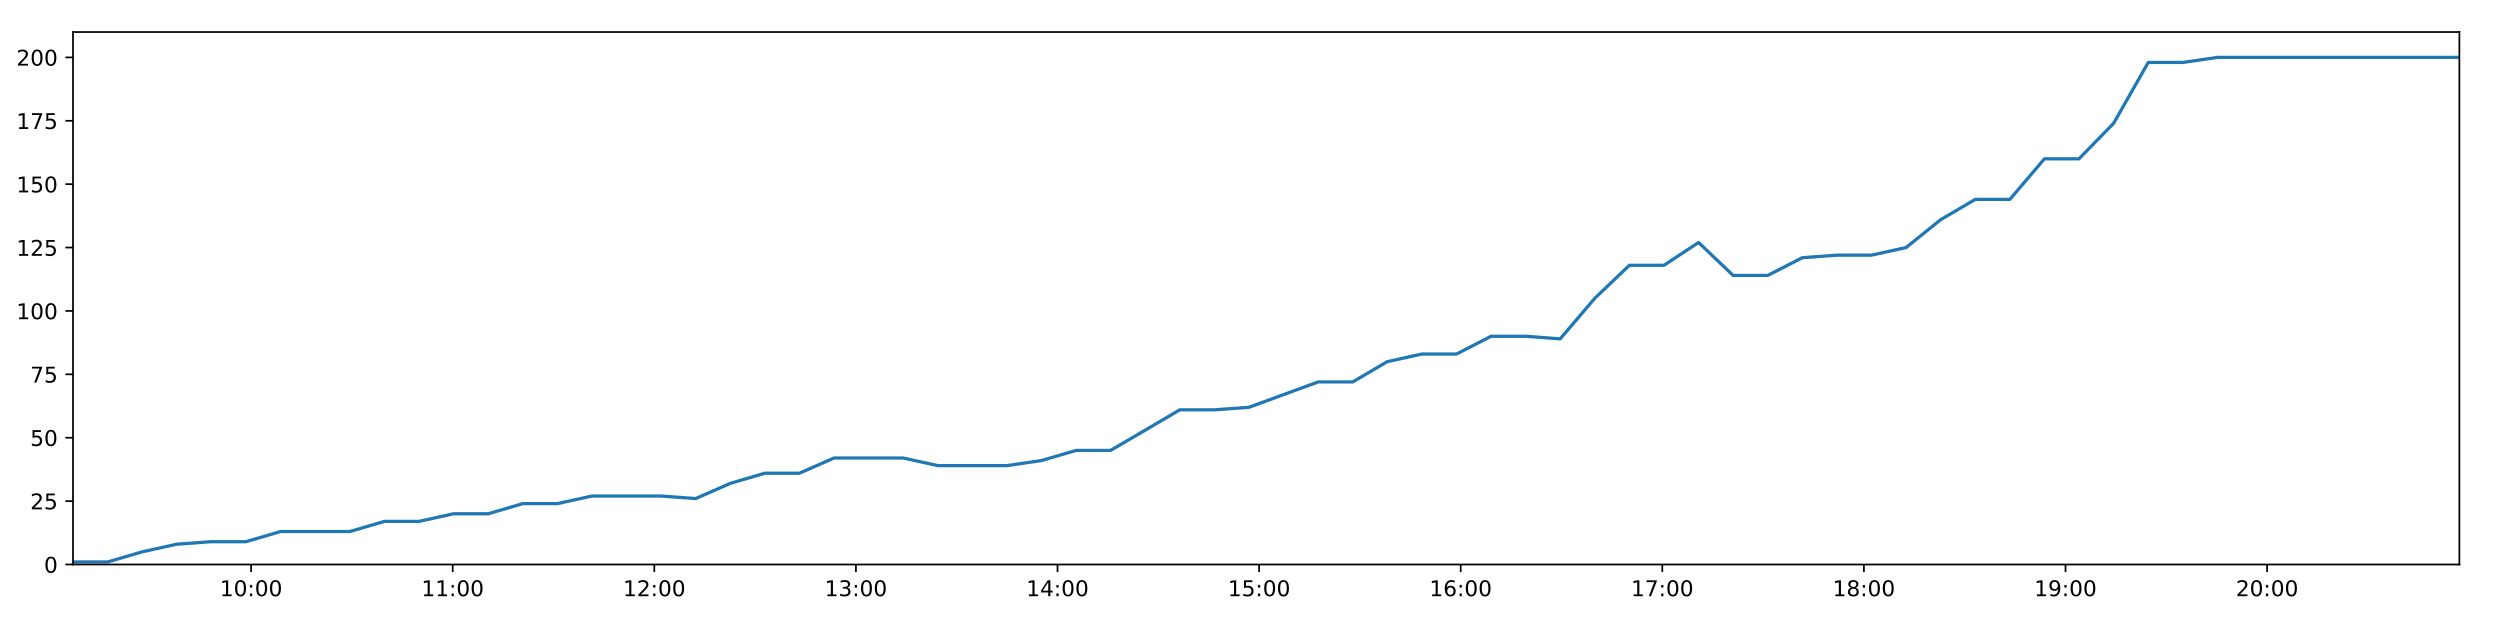
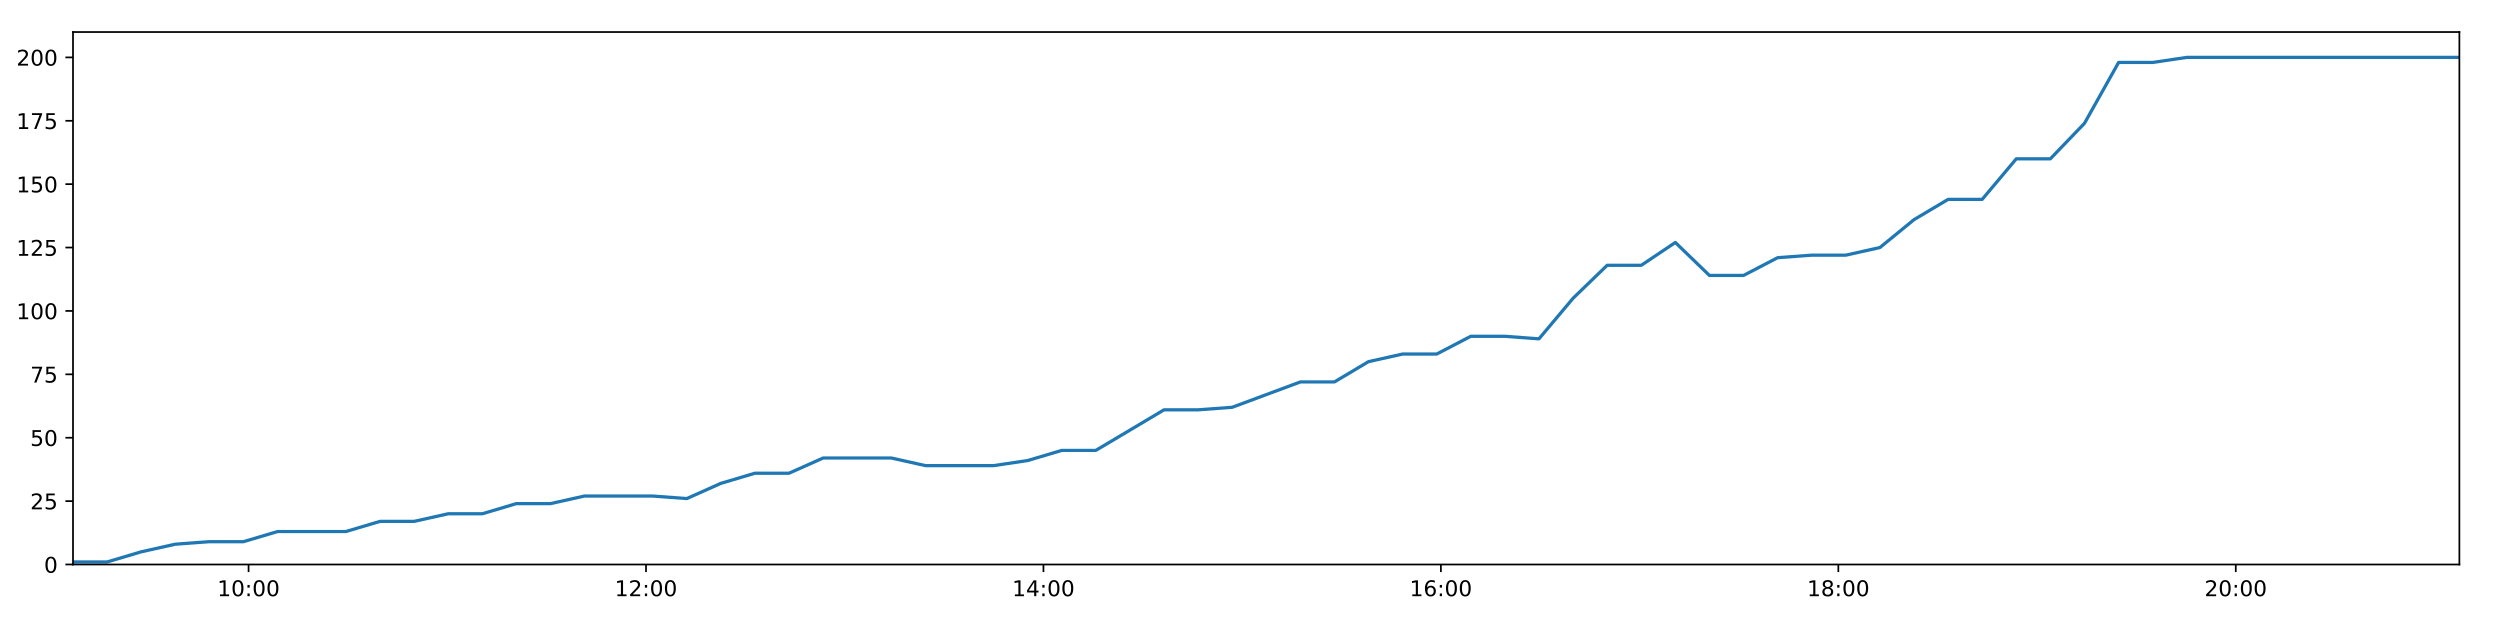
<svg xmlns="http://www.w3.org/2000/svg" xmlns:xlink="http://www.w3.org/1999/xlink" height="288pt" version="1.1" viewBox="0 0 1152 288" width="1152pt">
  <defs>
    <style type="text/css">
*{stroke-linecap:butt;stroke-linejoin:round;}
  </style>
  </defs>
  <g id="figure_1">
    <g id="patch_1">
      <path d="M 0 288  L 1152 288  L 1152 0  L 0 0  z " style="fill:#ffffff;" />
    </g>
    <g id="axes_1">
      <g id="patch_2">
        <path d="M 33.64 260.12  L 1133.28 260.12  L 1133.28 14.76  L 33.64 14.76  z " style="fill:#ffffff;" />
      </g>
      <g id="matplotlib.axis_1">
        <g id="xtick_1">
          <g id="line2d_1">
            <defs>
-               <path d="M 0 0  L 0 3.5  " id="mddb7fdb755" style="stroke:#000000;stroke-width:0.8;" />
-             </defs>
-             <g>
-               <use style="stroke:#000000;stroke-width:0.8;" x="115.712" xlink:href="#mddb7fdb755" y="260.12" />
+               <path d="M 0 0  L 0 3.5  " id="ma094960e22" style="stroke:#000000;stroke-width:0.8;" />
+             </defs>
+             <g>
+               <use style="stroke:#000000;stroke-width:0.8;" x="114.54" xlink:href="#ma094960e22" y="260.12" />
            </g>
          </g>
          <g id="text_1">
            <defs>
              <path d="M 12.406 8.297  L 28.516 8.297  L 28.516 63.922  L 10.984 60.406  L 10.984 69.391  L 28.422 72.906  L 38.281 72.906  L 38.281 8.297  L 54.391 8.297  L 54.391 0  L 12.406 0  z " id="DejaVuSans-49" />
              <path d="M 31.781 66.406  Q 24.172 66.406 20.328 58.906  Q 16.5 51.422 16.5 36.375  Q 16.5 21.391 20.328 13.891  Q 24.172 6.391 31.781 6.391  Q 39.453 6.391 43.281 13.891  Q 47.125 21.391 47.125 36.375  Q 47.125 51.422 43.281 58.906  Q 39.453 66.406 31.781 66.406  z M 31.781 74.219  Q 44.047 74.219 50.516 64.516  Q 56.984 54.828 56.984 36.375  Q 56.984 17.969 50.516 8.266  Q 44.047 -1.422 31.781 -1.422  Q 19.531 -1.422 13.062 8.266  Q 6.594 17.969 6.594 36.375  Q 6.594 54.828 13.062 64.516  Q 19.531 74.219 31.781 74.219  z " id="DejaVuSans-48" />
              <path d="M 11.719 12.406  L 22.016 12.406  L 22.016 0  L 11.719 0  z M 11.719 51.703  L 22.016 51.703  L 22.016 39.312  L 11.719 39.312  z " id="DejaVuSans-58" />
            </defs>
-             <g transform="translate(101.3028 274.7184)scale(0.1 -0.1)">
+             <g transform="translate(100.1307 274.7184)scale(0.1 -0.1)">
              <use xlink:href="#DejaVuSans-49" />
              <use x="63.623" xlink:href="#DejaVuSans-48" />
              <use x="127.246" xlink:href="#DejaVuSans-58" />
              <use x="160.938" xlink:href="#DejaVuSans-48" />
              <use x="224.561" xlink:href="#DejaVuSans-48" />
            </g>
          </g>
        </g>
        <g id="xtick_2">
          <g id="line2d_2">
            <g>
-               <use style="stroke:#000000;stroke-width:0.8;" x="208.609" xlink:href="#mddb7fdb755" y="260.12" />
+               <use style="stroke:#000000;stroke-width:0.8;" x="297.68" xlink:href="#ma094960e22" y="260.12" />
            </g>
          </g>
          <g id="text_2">
-             <g transform="translate(194.1997 274.7184)scale(0.1 -0.1)">
-               <use xlink:href="#DejaVuSans-49" />
-               <use x="63.623" xlink:href="#DejaVuSans-49" />
+             <defs>
+               <path d="M 19.188 8.297  L 53.609 8.297  L 53.609 0  L 7.328 0  L 7.328 8.297  Q 12.938 14.109 22.625 23.891  Q 32.328 33.688 34.812 36.531  Q 39.547 41.844 41.422 45.531  Q 43.312 49.219 43.312 52.781  Q 43.312 58.594 39.234 62.25  Q 35.156 65.922 28.609 65.922  Q 23.969 65.922 18.812 64.312  Q 13.672 62.703 7.812 59.422  L 7.812 69.391  Q 13.766 71.781 18.938 73  Q 24.125 74.219 28.422 74.219  Q 39.75 74.219 46.484 68.547  Q 53.219 62.891 53.219 53.422  Q 53.219 48.922 51.531 44.891  Q 49.859 40.875 45.406 35.406  Q 44.188 33.984 37.641 27.219  Q 31.109 20.453 19.188 8.297  z " id="DejaVuSans-50" />
+             </defs>
+             <g transform="translate(283.271 274.7184)scale(0.1 -0.1)">
+               <use xlink:href="#DejaVuSans-49" />
+               <use x="63.623" xlink:href="#DejaVuSans-50" />
              <use x="127.246" xlink:href="#DejaVuSans-58" />
              <use x="160.938" xlink:href="#DejaVuSans-48" />
              <use x="224.561" xlink:href="#DejaVuSans-48" />
            </g>
          </g>
        </g>
        <g id="xtick_3">
          <g id="line2d_3">
            <g>
-               <use style="stroke:#000000;stroke-width:0.8;" x="301.506" xlink:href="#mddb7fdb755" y="260.12" />
+               <use style="stroke:#000000;stroke-width:0.8;" x="480.821" xlink:href="#ma094960e22" y="260.12" />
            </g>
          </g>
          <g id="text_3">
            <defs>
-               <path d="M 19.188 8.297  L 53.609 8.297  L 53.609 0  L 7.328 0  L 7.328 8.297  Q 12.938 14.109 22.625 23.891  Q 32.328 33.688 34.812 36.531  Q 39.547 41.844 41.422 45.531  Q 43.312 49.219 43.312 52.781  Q 43.312 58.594 39.234 62.25  Q 35.156 65.922 28.609 65.922  Q 23.969 65.922 18.812 64.312  Q 13.672 62.703 7.812 59.422  L 7.812 69.391  Q 13.766 71.781 18.938 73  Q 24.125 74.219 28.422 74.219  Q 39.75 74.219 46.484 68.547  Q 53.219 62.891 53.219 53.422  Q 53.219 48.922 51.531 44.891  Q 49.859 40.875 45.406 35.406  Q 44.188 33.984 37.641 27.219  Q 31.109 20.453 19.188 8.297  z " id="DejaVuSans-50" />
-             </defs>
-             <g transform="translate(287.0965 274.7184)scale(0.1 -0.1)">
-               <use xlink:href="#DejaVuSans-49" />
-               <use x="63.623" xlink:href="#DejaVuSans-50" />
+               <path d="M 37.797 64.312  L 12.891 25.391  L 37.797 25.391  z M 35.203 72.906  L 47.609 72.906  L 47.609 25.391  L 58.016 25.391  L 58.016 17.188  L 47.609 17.188  L 47.609 0  L 37.797 0  L 37.797 17.188  L 4.891 17.188  L 4.891 26.703  z " id="DejaVuSans-52" />
+             </defs>
+             <g transform="translate(466.4114 274.7184)scale(0.1 -0.1)">
+               <use xlink:href="#DejaVuSans-49" />
+               <use x="63.623" xlink:href="#DejaVuSans-52" />
              <use x="127.246" xlink:href="#DejaVuSans-58" />
              <use x="160.938" xlink:href="#DejaVuSans-48" />
              <use x="224.561" xlink:href="#DejaVuSans-48" />
            </g>
          </g>
        </g>
        <g id="xtick_4">
          <g id="line2d_4">
            <g>
-               <use style="stroke:#000000;stroke-width:0.8;" x="394.403" xlink:href="#mddb7fdb755" y="260.12" />
+               <use style="stroke:#000000;stroke-width:0.8;" x="663.961" xlink:href="#ma094960e22" y="260.12" />
            </g>
          </g>
          <g id="text_4">
            <defs>
-               <path d="M 40.578 39.312  Q 47.656 37.797 51.625 33  Q 55.609 28.219 55.609 21.188  Q 55.609 10.406 48.188 4.484  Q 40.766 -1.422 27.094 -1.422  Q 22.516 -1.422 17.656 -0.516  Q 12.797 0.391 7.625 2.203  L 7.625 11.719  Q 11.719 9.328 16.594 8.109  Q 21.484 6.891 26.812 6.891  Q 36.078 6.891 40.938 10.547  Q 45.797 14.203 45.797 21.188  Q 45.797 27.641 41.281 31.266  Q 36.766 34.906 28.719 34.906  L 20.219 34.906  L 20.219 43.016  L 29.109 43.016  Q 36.375 43.016 40.234 45.922  Q 44.094 48.828 44.094 54.297  Q 44.094 59.906 40.109 62.906  Q 36.141 65.922 28.719 65.922  Q 24.656 65.922 20.016 65.031  Q 15.375 64.156 9.812 62.312  L 9.812 71.094  Q 15.438 72.656 20.344 73.438  Q 25.25 74.219 29.594 74.219  Q 40.828 74.219 47.359 69.109  Q 53.906 64.016 53.906 55.328  Q 53.906 49.266 50.438 45.094  Q 46.969 40.922 40.578 39.312  z " id="DejaVuSans-51" />
-             </defs>
-             <g transform="translate(379.9934 274.7184)scale(0.1 -0.1)">
-               <use xlink:href="#DejaVuSans-49" />
-               <use x="63.623" xlink:href="#DejaVuSans-51" />
+               <path d="M 33.016 40.375  Q 26.375 40.375 22.484 35.828  Q 18.609 31.297 18.609 23.391  Q 18.609 15.531 22.484 10.953  Q 26.375 6.391 33.016 6.391  Q 39.656 6.391 43.531 10.953  Q 47.406 15.531 47.406 23.391  Q 47.406 31.297 43.531 35.828  Q 39.656 40.375 33.016 40.375  z M 52.594 71.297  L 52.594 62.312  Q 48.875 64.062 45.094 64.984  Q 41.312 65.922 37.594 65.922  Q 27.828 65.922 22.672 59.328  Q 17.531 52.734 16.797 39.406  Q 19.672 43.656 24.016 45.922  Q 28.375 48.188 33.594 48.188  Q 44.578 48.188 50.953 41.516  Q 57.328 34.859 57.328 23.391  Q 57.328 12.156 50.688 5.359  Q 44.047 -1.422 33.016 -1.422  Q 20.359 -1.422 13.672 8.266  Q 6.984 17.969 6.984 36.375  Q 6.984 53.656 15.188 63.938  Q 23.391 74.219 37.203 74.219  Q 40.922 74.219 44.703 73.484  Q 48.484 72.75 52.594 71.297  z " id="DejaVuSans-54" />
+             </defs>
+             <g transform="translate(649.5517 274.7184)scale(0.1 -0.1)">
+               <use xlink:href="#DejaVuSans-49" />
+               <use x="63.623" xlink:href="#DejaVuSans-54" />
              <use x="127.246" xlink:href="#DejaVuSans-58" />
              <use x="160.938" xlink:href="#DejaVuSans-48" />
              <use x="224.561" xlink:href="#DejaVuSans-48" />
            </g>
          </g>
        </g>
        <g id="xtick_5">
          <g id="line2d_5">
            <g>
-               <use style="stroke:#000000;stroke-width:0.8;" x="487.3" xlink:href="#mddb7fdb755" y="260.12" />
+               <use style="stroke:#000000;stroke-width:0.8;" x="847.101" xlink:href="#ma094960e22" y="260.12" />
            </g>
          </g>
          <g id="text_5">
            <defs>
-               <path d="M 37.797 64.312  L 12.891 25.391  L 37.797 25.391  z M 35.203 72.906  L 47.609 72.906  L 47.609 25.391  L 58.016 25.391  L 58.016 17.188  L 47.609 17.188  L 47.609 0  L 37.797 0  L 37.797 17.188  L 4.891 17.188  L 4.891 26.703  z " id="DejaVuSans-52" />
-             </defs>
-             <g transform="translate(472.8903 274.7184)scale(0.1 -0.1)">
-               <use xlink:href="#DejaVuSans-49" />
-               <use x="63.623" xlink:href="#DejaVuSans-52" />
+               <path d="M 31.781 34.625  Q 24.75 34.625 20.719 30.859  Q 16.703 27.094 16.703 20.516  Q 16.703 13.922 20.719 10.156  Q 24.75 6.391 31.781 6.391  Q 38.812 6.391 42.859 10.172  Q 46.922 13.969 46.922 20.516  Q 46.922 27.094 42.891 30.859  Q 38.875 34.625 31.781 34.625  z M 21.922 38.812  Q 15.578 40.375 12.031 44.719  Q 8.5 49.078 8.5 55.328  Q 8.5 64.062 14.719 69.141  Q 20.953 74.219 31.781 74.219  Q 42.672 74.219 48.875 69.141  Q 55.078 64.062 55.078 55.328  Q 55.078 49.078 51.531 44.719  Q 48 40.375 41.703 38.812  Q 48.828 37.156 52.797 32.312  Q 56.781 27.484 56.781 20.516  Q 56.781 9.906 50.312 4.234  Q 43.844 -1.422 31.781 -1.422  Q 19.734 -1.422 13.25 4.234  Q 6.781 9.906 6.781 20.516  Q 6.781 27.484 10.781 32.312  Q 14.797 37.156 21.922 38.812  z M 18.312 54.391  Q 18.312 48.734 21.844 45.562  Q 25.391 42.391 31.781 42.391  Q 38.141 42.391 41.719 45.562  Q 45.312 48.734 45.312 54.391  Q 45.312 60.062 41.719 63.234  Q 38.141 66.406 31.781 66.406  Q 25.391 66.406 21.844 63.234  Q 18.312 60.062 18.312 54.391  z " id="DejaVuSans-56" />
+             </defs>
+             <g transform="translate(832.6921 274.7184)scale(0.1 -0.1)">
+               <use xlink:href="#DejaVuSans-49" />
+               <use x="63.623" xlink:href="#DejaVuSans-56" />
              <use x="127.246" xlink:href="#DejaVuSans-58" />
              <use x="160.938" xlink:href="#DejaVuSans-48" />
              <use x="224.561" xlink:href="#DejaVuSans-48" />
            </g>
          </g>
        </g>
        <g id="xtick_6">
          <g id="line2d_6">
            <g>
-               <use style="stroke:#000000;stroke-width:0.8;" x="580.197" xlink:href="#mddb7fdb755" y="260.12" />
+               <use style="stroke:#000000;stroke-width:0.8;" x="1030.242" xlink:href="#ma094960e22" y="260.12" />
            </g>
          </g>
          <g id="text_6">
-             <defs>
-               <path d="M 10.797 72.906  L 49.516 72.906  L 49.516 64.594  L 19.828 64.594  L 19.828 46.734  Q 21.969 47.469 24.109 47.828  Q 26.266 48.188 28.422 48.188  Q 40.625 48.188 47.75 41.5  Q 54.891 34.812 54.891 23.391  Q 54.891 11.625 47.562 5.094  Q 40.234 -1.422 26.906 -1.422  Q 22.312 -1.422 17.547 -0.641  Q 12.797 0.141 7.719 1.703  L 7.719 11.625  Q 12.109 9.234 16.797 8.062  Q 21.484 6.891 26.703 6.891  Q 35.156 6.891 40.078 11.328  Q 45.016 15.766 45.016 23.391  Q 45.016 31 40.078 35.438  Q 35.156 39.891 26.703 39.891  Q 22.75 39.891 18.812 39.016  Q 14.891 38.141 10.797 36.281  z " id="DejaVuSans-53" />
-             </defs>
-             <g transform="translate(565.7872 274.7184)scale(0.1 -0.1)">
-               <use xlink:href="#DejaVuSans-49" />
-               <use x="63.623" xlink:href="#DejaVuSans-53" />
-               <use x="127.246" xlink:href="#DejaVuSans-58" />
-               <use x="160.938" xlink:href="#DejaVuSans-48" />
-               <use x="224.561" xlink:href="#DejaVuSans-48" />
-             </g>
-           </g>
-         </g>
-         <g id="xtick_7">
-           <g id="line2d_7">
-             <g>
-               <use style="stroke:#000000;stroke-width:0.8;" x="673.093" xlink:href="#mddb7fdb755" y="260.12" />
-             </g>
-           </g>
-           <g id="text_7">
-             <defs>
-               <path d="M 33.016 40.375  Q 26.375 40.375 22.484 35.828  Q 18.609 31.297 18.609 23.391  Q 18.609 15.531 22.484 10.953  Q 26.375 6.391 33.016 6.391  Q 39.656 6.391 43.531 10.953  Q 47.406 15.531 47.406 23.391  Q 47.406 31.297 43.531 35.828  Q 39.656 40.375 33.016 40.375  z M 52.594 71.297  L 52.594 62.312  Q 48.875 64.062 45.094 64.984  Q 41.312 65.922 37.594 65.922  Q 27.828 65.922 22.672 59.328  Q 17.531 52.734 16.797 39.406  Q 19.672 43.656 24.016 45.922  Q 28.375 48.188 33.594 48.188  Q 44.578 48.188 50.953 41.516  Q 57.328 34.859 57.328 23.391  Q 57.328 12.156 50.688 5.359  Q 44.047 -1.422 33.016 -1.422  Q 20.359 -1.422 13.672 8.266  Q 6.984 17.969 6.984 36.375  Q 6.984 53.656 15.188 63.938  Q 23.391 74.219 37.203 74.219  Q 40.922 74.219 44.703 73.484  Q 48.484 72.75 52.594 71.297  z " id="DejaVuSans-54" />
-             </defs>
-             <g transform="translate(658.684 274.7184)scale(0.1 -0.1)">
-               <use xlink:href="#DejaVuSans-49" />
-               <use x="63.623" xlink:href="#DejaVuSans-54" />
-               <use x="127.246" xlink:href="#DejaVuSans-58" />
-               <use x="160.938" xlink:href="#DejaVuSans-48" />
-               <use x="224.561" xlink:href="#DejaVuSans-48" />
-             </g>
-           </g>
-         </g>
-         <g id="xtick_8">
-           <g id="line2d_8">
-             <g>
-               <use style="stroke:#000000;stroke-width:0.8;" x="765.99" xlink:href="#mddb7fdb755" y="260.12" />
-             </g>
-           </g>
-           <g id="text_8">
-             <defs>
-               <path d="M 8.203 72.906  L 55.078 72.906  L 55.078 68.703  L 28.609 0  L 18.312 0  L 43.219 64.594  L 8.203 64.594  z " id="DejaVuSans-55" />
-             </defs>
-             <g transform="translate(751.5809 274.7184)scale(0.1 -0.1)">
-               <use xlink:href="#DejaVuSans-49" />
-               <use x="63.623" xlink:href="#DejaVuSans-55" />
-               <use x="127.246" xlink:href="#DejaVuSans-58" />
-               <use x="160.938" xlink:href="#DejaVuSans-48" />
-               <use x="224.561" xlink:href="#DejaVuSans-48" />
-             </g>
-           </g>
-         </g>
-         <g id="xtick_9">
-           <g id="line2d_9">
-             <g>
-               <use style="stroke:#000000;stroke-width:0.8;" x="858.887" xlink:href="#mddb7fdb755" y="260.12" />
-             </g>
-           </g>
-           <g id="text_9">
-             <defs>
-               <path d="M 31.781 34.625  Q 24.75 34.625 20.719 30.859  Q 16.703 27.094 16.703 20.516  Q 16.703 13.922 20.719 10.156  Q 24.75 6.391 31.781 6.391  Q 38.812 6.391 42.859 10.172  Q 46.922 13.969 46.922 20.516  Q 46.922 27.094 42.891 30.859  Q 38.875 34.625 31.781 34.625  z M 21.922 38.812  Q 15.578 40.375 12.031 44.719  Q 8.5 49.078 8.5 55.328  Q 8.5 64.062 14.719 69.141  Q 20.953 74.219 31.781 74.219  Q 42.672 74.219 48.875 69.141  Q 55.078 64.062 55.078 55.328  Q 55.078 49.078 51.531 44.719  Q 48 40.375 41.703 38.812  Q 48.828 37.156 52.797 32.312  Q 56.781 27.484 56.781 20.516  Q 56.781 9.906 50.312 4.234  Q 43.844 -1.422 31.781 -1.422  Q 19.734 -1.422 13.25 4.234  Q 6.781 9.906 6.781 20.516  Q 6.781 27.484 10.781 32.312  Q 14.797 37.156 21.922 38.812  z M 18.312 54.391  Q 18.312 48.734 21.844 45.562  Q 25.391 42.391 31.781 42.391  Q 38.141 42.391 41.719 45.562  Q 45.312 48.734 45.312 54.391  Q 45.312 60.062 41.719 63.234  Q 38.141 66.406 31.781 66.406  Q 25.391 66.406 21.844 63.234  Q 18.312 60.062 18.312 54.391  z " id="DejaVuSans-56" />
-             </defs>
-             <g transform="translate(844.4778 274.7184)scale(0.1 -0.1)">
-               <use xlink:href="#DejaVuSans-49" />
-               <use x="63.623" xlink:href="#DejaVuSans-56" />
-               <use x="127.246" xlink:href="#DejaVuSans-58" />
-               <use x="160.938" xlink:href="#DejaVuSans-48" />
-               <use x="224.561" xlink:href="#DejaVuSans-48" />
-             </g>
-           </g>
-         </g>
-         <g id="xtick_10">
-           <g id="line2d_10">
-             <g>
-               <use style="stroke:#000000;stroke-width:0.8;" x="951.784" xlink:href="#mddb7fdb755" y="260.12" />
-             </g>
-           </g>
-           <g id="text_10">
-             <defs>
-               <path d="M 10.984 1.516  L 10.984 10.5  Q 14.703 8.734 18.5 7.812  Q 22.312 6.891 25.984 6.891  Q 35.75 6.891 40.891 13.453  Q 46.047 20.016 46.781 33.406  Q 43.953 29.203 39.594 26.953  Q 35.25 24.703 29.984 24.703  Q 19.047 24.703 12.672 31.312  Q 6.297 37.938 6.297 49.422  Q 6.297 60.641 12.938 67.422  Q 19.578 74.219 30.609 74.219  Q 43.266 74.219 49.922 64.516  Q 56.594 54.828 56.594 36.375  Q 56.594 19.141 48.406 8.859  Q 40.234 -1.422 26.422 -1.422  Q 22.703 -1.422 18.891 -0.688  Q 15.094 0.047 10.984 1.516  z M 30.609 32.422  Q 37.25 32.422 41.125 36.953  Q 45.016 41.5 45.016 49.422  Q 45.016 57.281 41.125 61.844  Q 37.25 66.406 30.609 66.406  Q 23.969 66.406 20.094 61.844  Q 16.219 57.281 16.219 49.422  Q 16.219 41.5 20.094 36.953  Q 23.969 32.422 30.609 32.422  z " id="DejaVuSans-57" />
-             </defs>
-             <g transform="translate(937.3746 274.7184)scale(0.1 -0.1)">
-               <use xlink:href="#DejaVuSans-49" />
-               <use x="63.623" xlink:href="#DejaVuSans-57" />
-               <use x="127.246" xlink:href="#DejaVuSans-58" />
-               <use x="160.938" xlink:href="#DejaVuSans-48" />
-               <use x="224.561" xlink:href="#DejaVuSans-48" />
-             </g>
-           </g>
-         </g>
-         <g id="xtick_11">
-           <g id="line2d_11">
-             <g>
-               <use style="stroke:#000000;stroke-width:0.8;" x="1044.681" xlink:href="#mddb7fdb755" y="260.12" />
-             </g>
-           </g>
-           <g id="text_11">
-             <g transform="translate(1030.272 274.7184)scale(0.1 -0.1)">
+             <g transform="translate(1015.832 274.7184)scale(0.1 -0.1)">
              <use xlink:href="#DejaVuSans-50" />
              <use x="63.623" xlink:href="#DejaVuSans-48" />
              <use x="127.246" xlink:href="#DejaVuSans-58" />
              <use x="160.938" xlink:href="#DejaVuSans-48" />
              <use x="224.561" xlink:href="#DejaVuSans-48" />
            </g>
          </g>
        </g>
      </g>
      <g id="matplotlib.axis_2">
        <g id="ytick_1">
-           <g id="line2d_12">
-             <defs>
-               <path d="M 0 0  L -3.5 0  " id="m65606d135b" style="stroke:#000000;stroke-width:0.8;" />
-             </defs>
-             <g>
-               <use style="stroke:#000000;stroke-width:0.8;" x="33.64" xlink:href="#m65606d135b" y="260.12" />
-             </g>
-           </g>
-           <g id="text_12">
+           <g id="line2d_7">
+             <defs>
+               <path d="M 0 0  L -3.5 0  " id="m319b935bae" style="stroke:#000000;stroke-width:0.8;" />
+             </defs>
+             <g>
+               <use style="stroke:#000000;stroke-width:0.8;" x="33.64" xlink:href="#m319b935bae" y="260.12" />
+             </g>
+           </g>
+           <g id="text_7">
            <g transform="translate(20.2775 263.9192)scale(0.1 -0.1)">
              <use xlink:href="#DejaVuSans-48" />
            </g>
          </g>
        </g>
        <g id="ytick_2">
-           <g id="line2d_13">
-             <g>
-               <use style="stroke:#000000;stroke-width:0.8;" x="33.64" xlink:href="#m65606d135b" y="230.91" />
-             </g>
-           </g>
-           <g id="text_13">
+           <g id="line2d_8">
+             <g>
+               <use style="stroke:#000000;stroke-width:0.8;" x="33.64" xlink:href="#m319b935bae" y="230.91" />
+             </g>
+           </g>
+           <g id="text_8">
+             <defs>
+               <path d="M 10.797 72.906  L 49.516 72.906  L 49.516 64.594  L 19.828 64.594  L 19.828 46.734  Q 21.969 47.469 24.109 47.828  Q 26.266 48.188 28.422 48.188  Q 40.625 48.188 47.75 41.5  Q 54.891 34.812 54.891 23.391  Q 54.891 11.625 47.562 5.094  Q 40.234 -1.422 26.906 -1.422  Q 22.312 -1.422 17.547 -0.641  Q 12.797 0.141 7.719 1.703  L 7.719 11.625  Q 12.109 9.234 16.797 8.062  Q 21.484 6.891 26.703 6.891  Q 35.156 6.891 40.078 11.328  Q 45.016 15.766 45.016 23.391  Q 45.016 31 40.078 35.438  Q 35.156 39.891 26.703 39.891  Q 22.75 39.891 18.812 39.016  Q 14.891 38.141 10.797 36.281  z " id="DejaVuSans-53" />
+             </defs>
            <g transform="translate(13.915 234.7097)scale(0.1 -0.1)">
              <use xlink:href="#DejaVuSans-50" />
              <use x="63.623" xlink:href="#DejaVuSans-53" />
            </g>
          </g>
        </g>
        <g id="ytick_3">
-           <g id="line2d_14">
-             <g>
-               <use style="stroke:#000000;stroke-width:0.8;" x="33.64" xlink:href="#m65606d135b" y="201.701" />
-             </g>
-           </g>
-           <g id="text_14">
+           <g id="line2d_9">
+             <g>
+               <use style="stroke:#000000;stroke-width:0.8;" x="33.64" xlink:href="#m319b935bae" y="201.701" />
+             </g>
+           </g>
+           <g id="text_9">
            <g transform="translate(13.915 205.5002)scale(0.1 -0.1)">
              <use xlink:href="#DejaVuSans-53" />
              <use x="63.623" xlink:href="#DejaVuSans-48" />
            </g>
          </g>
        </g>
        <g id="ytick_4">
-           <g id="line2d_15">
-             <g>
-               <use style="stroke:#000000;stroke-width:0.8;" x="33.64" xlink:href="#m65606d135b" y="172.491" />
-             </g>
-           </g>
-           <g id="text_15">
+           <g id="line2d_10">
+             <g>
+               <use style="stroke:#000000;stroke-width:0.8;" x="33.64" xlink:href="#m319b935bae" y="172.491" />
+             </g>
+           </g>
+           <g id="text_10">
+             <defs>
+               <path d="M 8.203 72.906  L 55.078 72.906  L 55.078 68.703  L 28.609 0  L 18.312 0  L 43.219 64.594  L 8.203 64.594  z " id="DejaVuSans-55" />
+             </defs>
            <g transform="translate(13.915 176.2906)scale(0.1 -0.1)">
              <use xlink:href="#DejaVuSans-55" />
              <use x="63.623" xlink:href="#DejaVuSans-53" />
            </g>
          </g>
        </g>
        <g id="ytick_5">
-           <g id="line2d_16">
-             <g>
-               <use style="stroke:#000000;stroke-width:0.8;" x="33.64" xlink:href="#m65606d135b" y="143.282" />
-             </g>
-           </g>
-           <g id="text_16">
+           <g id="line2d_11">
+             <g>
+               <use style="stroke:#000000;stroke-width:0.8;" x="33.64" xlink:href="#m319b935bae" y="143.282" />
+             </g>
+           </g>
+           <g id="text_11">
            <g transform="translate(7.5525 147.0811)scale(0.1 -0.1)">
              <use xlink:href="#DejaVuSans-49" />
              <use x="63.623" xlink:href="#DejaVuSans-48" />
              <use x="127.246" xlink:href="#DejaVuSans-48" />
            </g>
          </g>
        </g>
        <g id="ytick_6">
-           <g id="line2d_17">
-             <g>
-               <use style="stroke:#000000;stroke-width:0.8;" x="33.64" xlink:href="#m65606d135b" y="114.072" />
-             </g>
-           </g>
-           <g id="text_17">
+           <g id="line2d_12">
+             <g>
+               <use style="stroke:#000000;stroke-width:0.8;" x="33.64" xlink:href="#m319b935bae" y="114.072" />
+             </g>
+           </g>
+           <g id="text_12">
            <g transform="translate(7.5525 117.8716)scale(0.1 -0.1)">
              <use xlink:href="#DejaVuSans-49" />
              <use x="63.623" xlink:href="#DejaVuSans-50" />
              <use x="127.246" xlink:href="#DejaVuSans-53" />
            </g>
          </g>
        </g>
        <g id="ytick_7">
-           <g id="line2d_18">
-             <g>
-               <use style="stroke:#000000;stroke-width:0.8;" x="33.64" xlink:href="#m65606d135b" y="84.863" />
-             </g>
-           </g>
-           <g id="text_18">
+           <g id="line2d_13">
+             <g>
+               <use style="stroke:#000000;stroke-width:0.8;" x="33.64" xlink:href="#m319b935bae" y="84.863" />
+             </g>
+           </g>
+           <g id="text_13">
            <g transform="translate(7.5525 88.66208)scale(0.1 -0.1)">
              <use xlink:href="#DejaVuSans-49" />
              <use x="63.623" xlink:href="#DejaVuSans-53" />
              <use x="127.246" xlink:href="#DejaVuSans-48" />
            </g>
          </g>
        </g>
        <g id="ytick_8">
-           <g id="line2d_19">
-             <g>
-               <use style="stroke:#000000;stroke-width:0.8;" x="33.64" xlink:href="#m65606d135b" y="55.653" />
-             </g>
-           </g>
-           <g id="text_19">
+           <g id="line2d_14">
+             <g>
+               <use style="stroke:#000000;stroke-width:0.8;" x="33.64" xlink:href="#m319b935bae" y="55.653" />
+             </g>
+           </g>
+           <g id="text_14">
            <g transform="translate(7.5525 59.45255)scale(0.1 -0.1)">
              <use xlink:href="#DejaVuSans-49" />
              <use x="63.623" xlink:href="#DejaVuSans-55" />
              <use x="127.246" xlink:href="#DejaVuSans-53" />
            </g>
          </g>
        </g>
        <g id="ytick_9">
-           <g id="line2d_20">
-             <g>
-               <use style="stroke:#000000;stroke-width:0.8;" x="33.64" xlink:href="#m65606d135b" y="26.444" />
-             </g>
-           </g>
-           <g id="text_20">
+           <g id="line2d_15">
+             <g>
+               <use style="stroke:#000000;stroke-width:0.8;" x="33.64" xlink:href="#m319b935bae" y="26.444" />
+             </g>
+           </g>
+           <g id="text_15">
            <g transform="translate(7.5525 30.24303)scale(0.1 -0.1)">
              <use xlink:href="#DejaVuSans-50" />
              <use x="63.623" xlink:href="#DejaVuSans-48" />
              <use x="127.246" xlink:href="#DejaVuSans-48" />
            </g>
          </g>
        </g>
      </g>
-       <g id="line2d_21">
-         <path clip-path="url(#p2f19507dfa)" d="M 33.64 258.952  L 49.559 258.952  L 65.507 254.278  L 81.436 250.773  L 97.39 249.605  L 113.325 249.605  L 129.282 244.931  L 145.204 244.931  L 161.174 244.931  L 177.132 240.258  L 193.065 240.258  L 208.995 236.752  L 224.927 236.752  L 240.856 232.079  L 256.793 232.079  L 272.731 228.574  L 288.659 228.574  L 304.624 228.574  L 320.565 229.742  L 336.487 222.732  L 352.427 218.058  L 368.367 218.058  L 384.306 211.048  L 400.245 211.048  L 416.185 211.048  L 432.113 214.553  L 448.046 214.553  L 464.005 214.553  L 479.937 212.216  L 495.855 207.543  L 511.771 207.543  L 527.734 198.196  L 543.657 188.849  L 559.6 188.849  L 575.526 187.68  L 591.46 181.838  L 607.394 175.997  L 623.317 175.997  L 639.241 166.65  L 655.174 163.144  L 671.125 163.144  L 687.066 154.966  L 703.009 154.966  L 718.938 156.134  L 734.879 137.44  L 750.817 122.251  L 766.762 122.251  L 782.698 111.736  L 798.633 126.925  L 814.563 126.925  L 830.517 118.746  L 846.443 117.578  L 862.387 117.578  L 878.32 114.072  L 894.263 101.22  L 910.201 91.873  L 926.133 91.873  L 942.078 73.179  L 958.002 73.179  L 973.954 56.822  L 989.913 28.781  L 1005.844 28.781  L 1021.776 26.444  L 1037.698 26.444  L 1053.632 26.444  L 1069.564 26.444  L 1085.489 26.444  L 1101.418 26.444  L 1117.351 26.444  L 1133.28 26.444  " style="fill:none;stroke:#1f77b4;stroke-linecap:square;stroke-width:1.5;" />
+       <g id="line2d_16">
+         <path clip-path="url(#pbcef406be7)" d="M 33.64 258.952  L 49.332 258.952  L 65.052 254.278  L 80.754 250.773  L 96.479 249.605  L 112.187 249.605  L 127.916 244.931  L 143.61 244.931  L 159.353 244.931  L 175.083 240.258  L 190.788 240.258  L 206.491 236.752  L 222.195 236.752  L 237.897 232.079  L 253.606 232.079  L 269.317 228.574  L 285.017 228.574  L 300.754 228.574  L 316.468 229.742  L 332.162 222.732  L 347.874 218.058  L 363.586 218.058  L 379.298 211.048  L 395.009 211.048  L 410.722 211.048  L 426.422 214.553  L 442.127 214.553  L 457.859 214.553  L 473.564 212.216  L 489.254 207.543  L 504.943 207.543  L 520.677 198.196  L 536.373 188.849  L 552.089 188.849  L 567.787 187.68  L 583.494 181.838  L 599.2 175.997  L 614.896 175.997  L 630.593 166.65  L 646.298 163.144  L 662.021 163.144  L 677.734 154.966  L 693.449 154.966  L 709.151 156.134  L 724.864 137.44  L 740.574 122.251  L 756.292 122.251  L 772.001 111.736  L 787.708 126.925  L 803.411 126.925  L 819.137 118.746  L 834.835 117.578  L 850.551 117.578  L 866.257 114.072  L 881.972 101.22  L 897.683 91.873  L 913.387 91.873  L 929.104 73.179  L 944.801 73.179  L 960.525 56.822  L 976.256 28.781  L 991.959 28.781  L 1007.664 26.444  L 1023.359 26.444  L 1039.065 26.444  L 1054.77 26.444  L 1070.467 26.444  L 1086.169 26.444  L 1101.874 26.444  L 1117.576 26.444  L 1133.28 26.444  " style="fill:none;stroke:#1f77b4;stroke-linecap:square;stroke-width:1.5;" />
      </g>
      <g id="patch_3">
        <path d="M 33.64 260.12  L 33.64 14.76  " style="fill:none;stroke:#000000;stroke-linecap:square;stroke-linejoin:miter;stroke-width:0.8;" />
      </g>
      <g id="patch_4">
        <path d="M 1133.28 260.12  L 1133.28 14.76  " style="fill:none;stroke:#000000;stroke-linecap:square;stroke-linejoin:miter;stroke-width:0.8;" />
      </g>
      <g id="patch_5">
        <path d="M 33.64 260.12  L 1133.28 260.12  " style="fill:none;stroke:#000000;stroke-linecap:square;stroke-linejoin:miter;stroke-width:0.8;" />
      </g>
      <g id="patch_6">
        <path d="M 33.64 14.76  L 1133.28 14.76  " style="fill:none;stroke:#000000;stroke-linecap:square;stroke-linejoin:miter;stroke-width:0.8;" />
      </g>
    </g>
  </g>
  <defs>
-     <clipPath id="p2f19507dfa">
+     <clipPath id="pbcef406be7">
      <rect height="245.36" width="1099.64" x="33.64" y="14.76" />
    </clipPath>
  </defs>
</svg>
